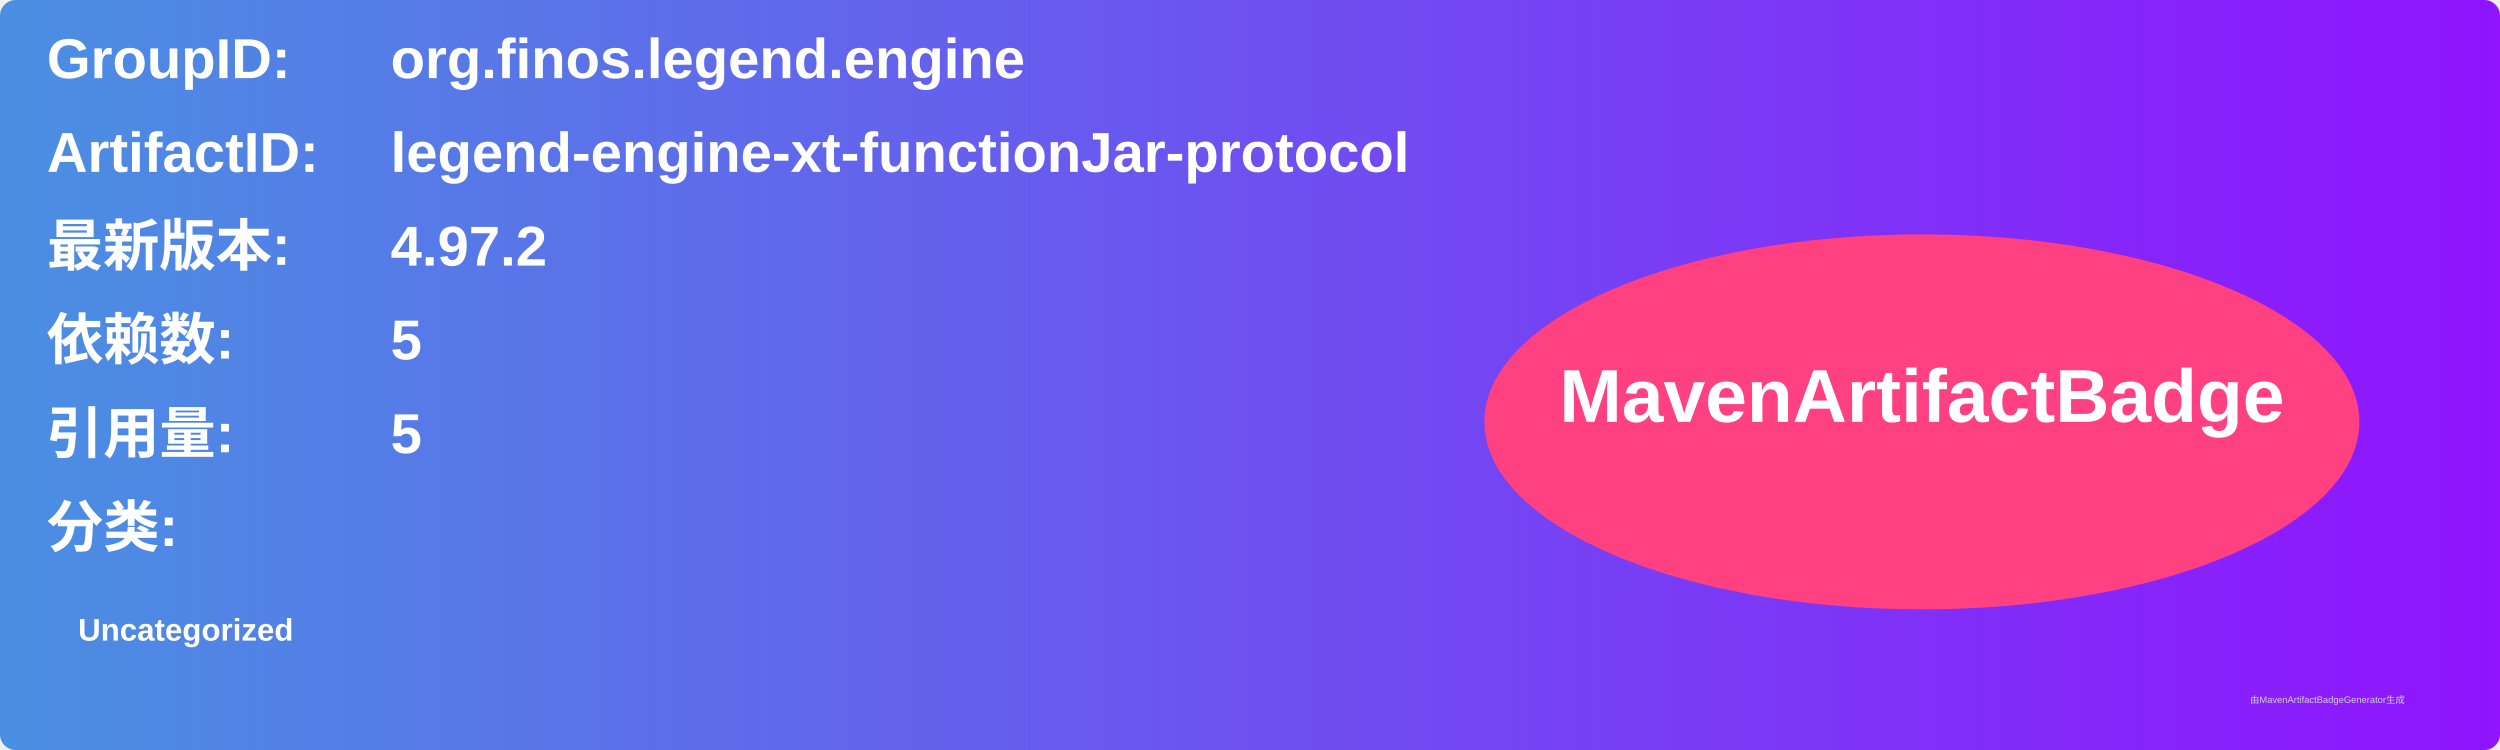
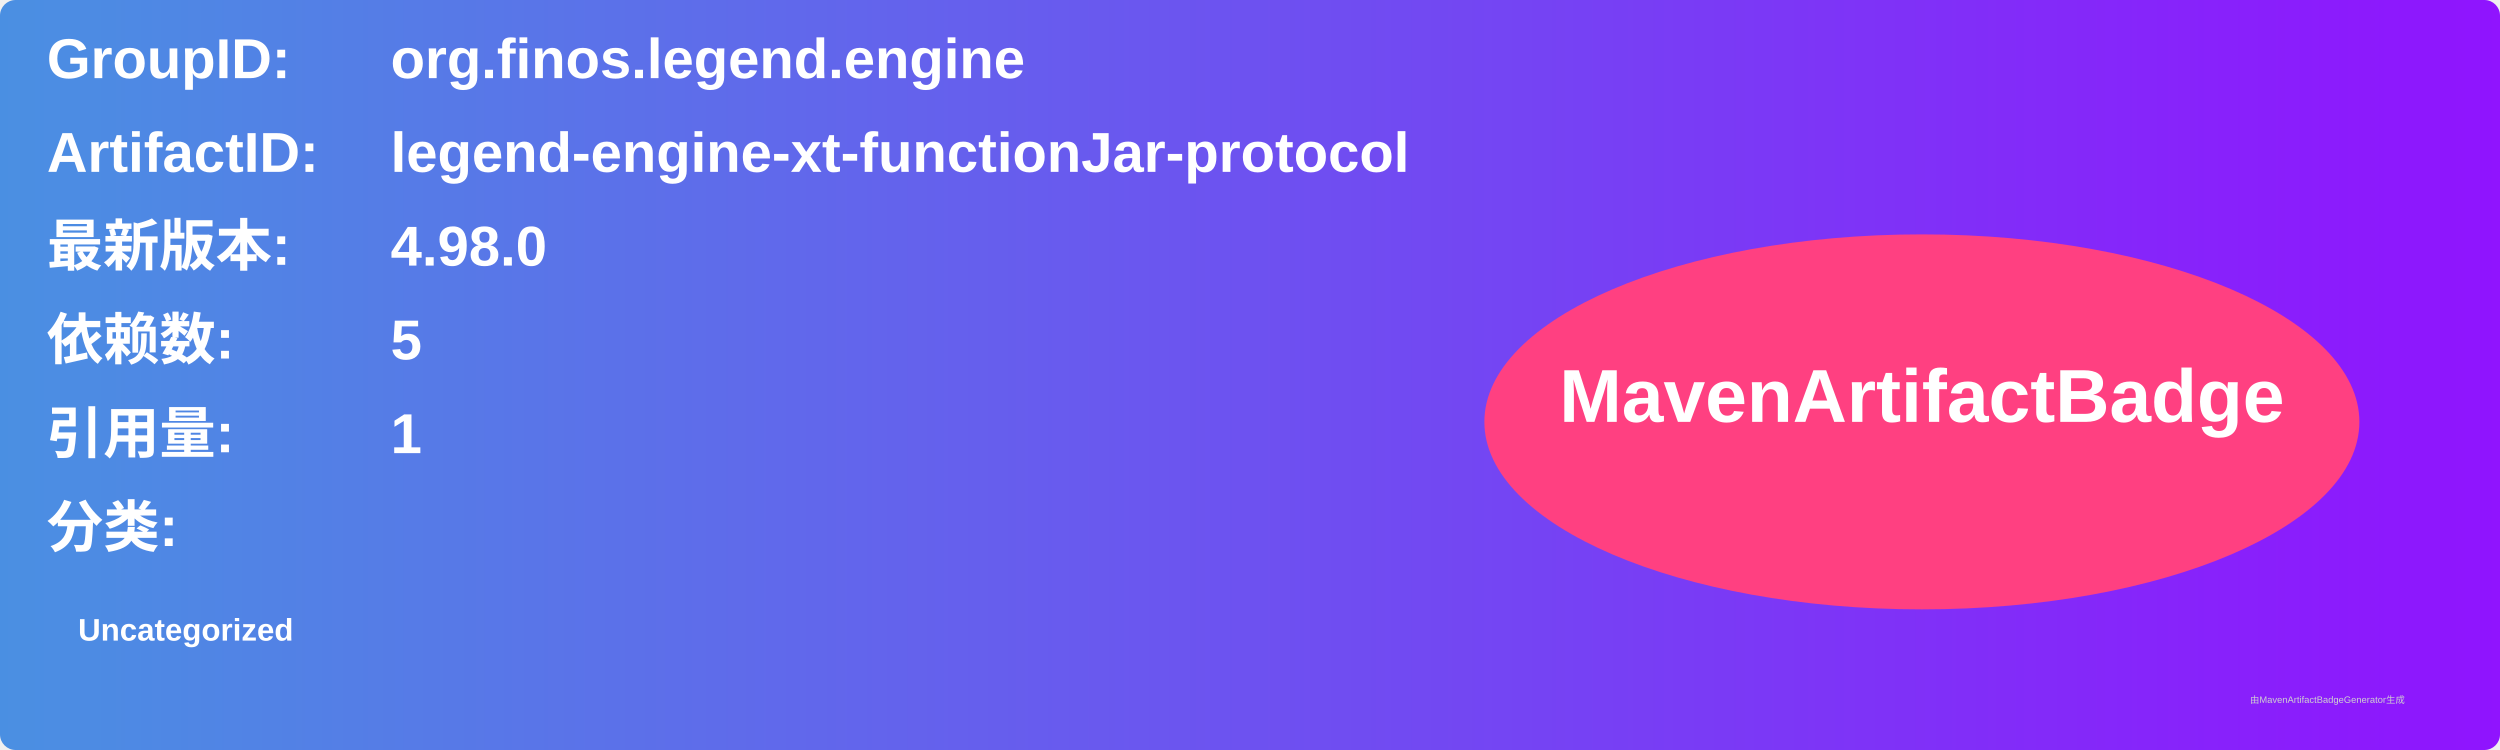
<svg xmlns="http://www.w3.org/2000/svg" width="800" height="240" viewBox="0 0 800 240">
  <linearGradient id="grad" x1="0%" y1="0%" x2="100%" y2="0%">
    <stop offset="0%" stop-color="#4a90e2" />
    <stop offset="100%" stop-color="#9013fe" />
  </linearGradient>
  <rect width="100%" height="100%" rx="5" ry="5" fill="url(#grad)" />
  <g transform="translate(15, 15)">
    <text x="0" y="10" font-family="Arial" font-size="18" fill="white" font-weight="bold" width="260">GroupID:</text>
    <text x="110" y="10" font-family="Arial" font-size="18" fill="white" font-weight="bold" width="460">org.finos.legend.engine</text>
    <text x="0" y="40" font-family="Arial" font-size="18" fill="white" font-weight="bold" width="260">ArtifactID:</text>
    <text x="110" y="40" font-family="Arial" font-size="18" fill="white" font-weight="bold" width="460">legend-engine-xt-functionJar-protocol</text>
    <text x="0" y="70" font-family="Arial" font-size="18" fill="white" font-weight="bold">最新版本:</text>
    <text x="110" y="70" font-family="Arial" font-size="18" fill="white" font-weight="bold">
-       <tspan font-weight="bold">4.97.2</tspan>
+       <tspan font-weight="bold">4.98.0</tspan>
    </text>
    <text x="0" y="100" font-family="Arial" font-size="18" fill="white" font-weight="bold">依赖数: </text>
    <text x="110" y="100" font-family="Arial" font-size="18" fill="white">
      <tspan font-weight="bold">5</tspan>
    </text>
    <text x="0" y="130" font-family="Arial" font-size="18" fill="white" font-weight="bold">引用量: </text>
    <text x="110" y="130" font-family="Arial" font-size="18" fill="white">
-       <tspan font-weight="bold">5</tspan>
+       <tspan font-weight="bold">1</tspan>
    </text>
    <text x="0" y="160" font-family="Arial" font-size="18" fill="white" font-weight="bold">分类:</text>
    <text x="10" y="190" font-family="Arial" font-size="10" fill="white">
      <tspan font-weight="bold">Uncategorized</tspan>
    </text>
    <ellipse cx="600" cy="120" rx="140" ry="60" fill="#ff4081" />
    <text x="600" y="120" text-anchor="middle" font-family="Arial" font-size="24" fill="white" font-weight="bold">MavenArtifactBadge</text>
  </g>
  <text x="720" y="225" font-family="Arial" font-size="3" fill="#d0d0d0">由MavenArtifactBadgeGenerator生成</text>
</svg>
